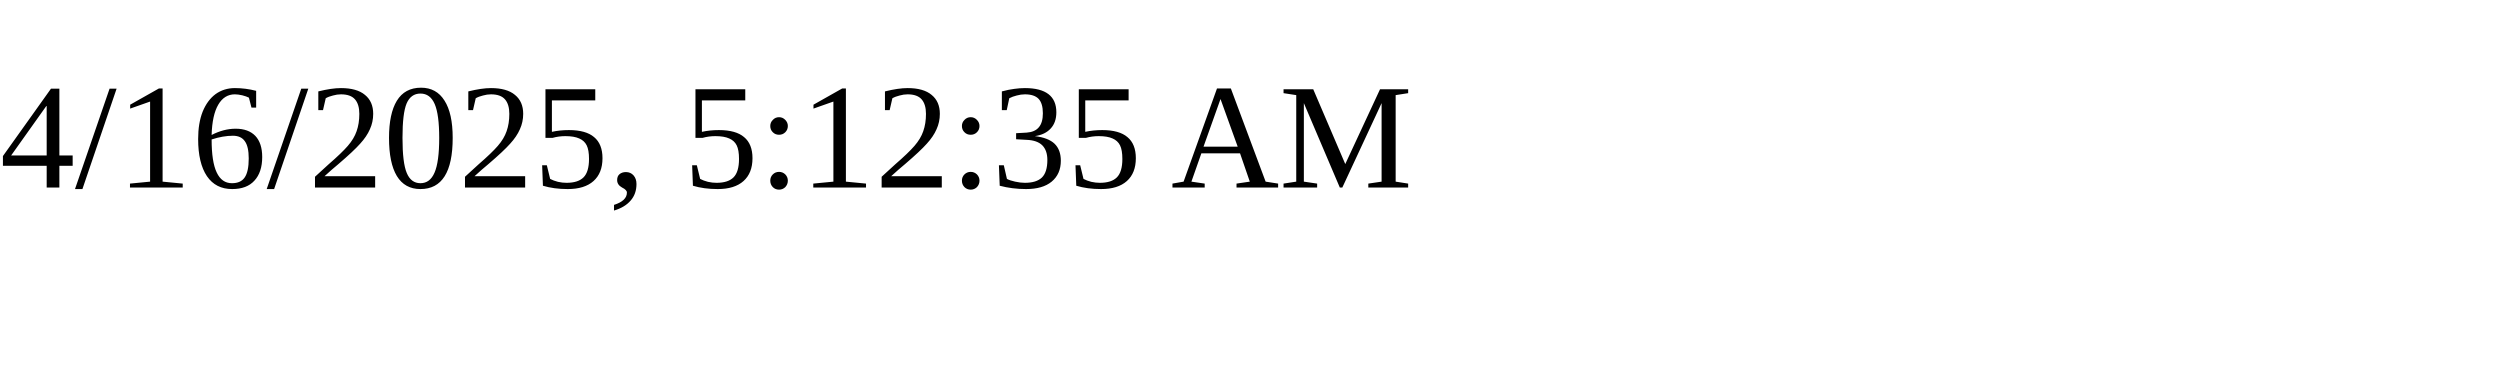
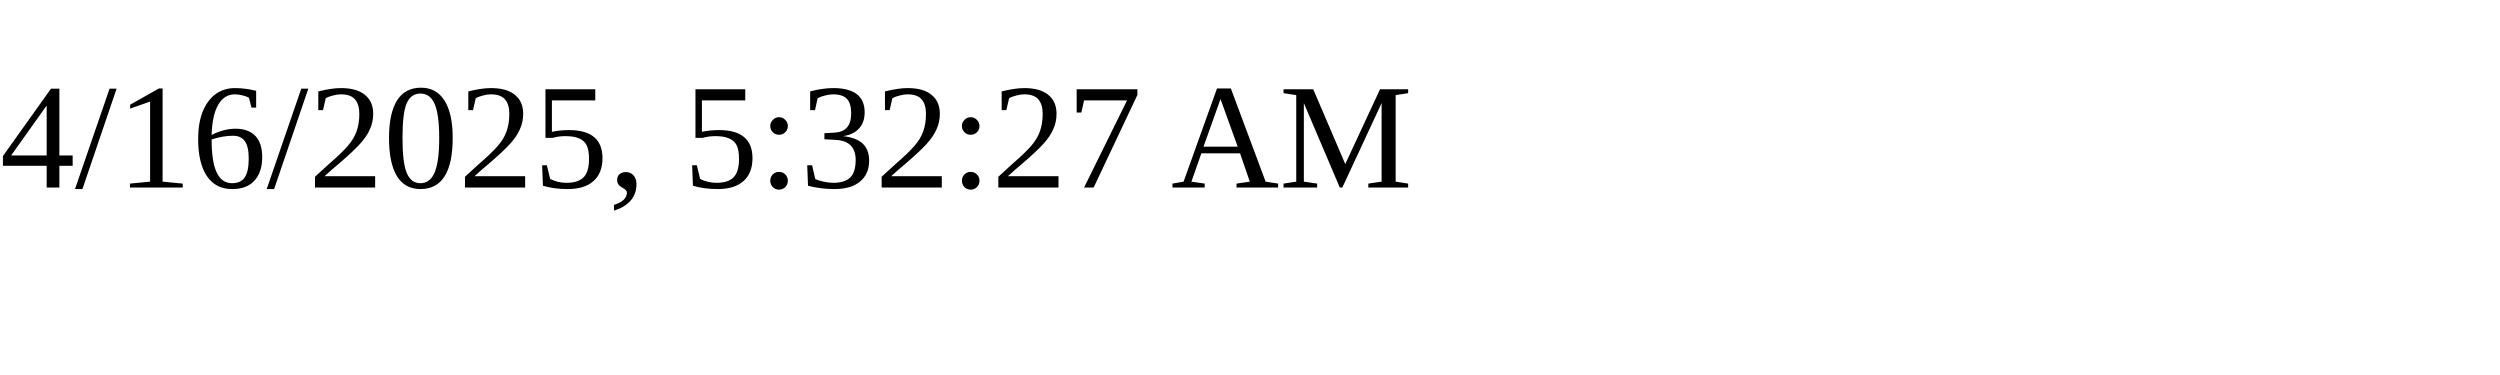
<svg xmlns="http://www.w3.org/2000/svg" height="30" width="200">
-   <text x="0" y="15">4/16/2025, 5:12:35 AM</text>
+   <text x="0" y="15">4/16/2025, 5:32:27 AM</text>
</svg>
